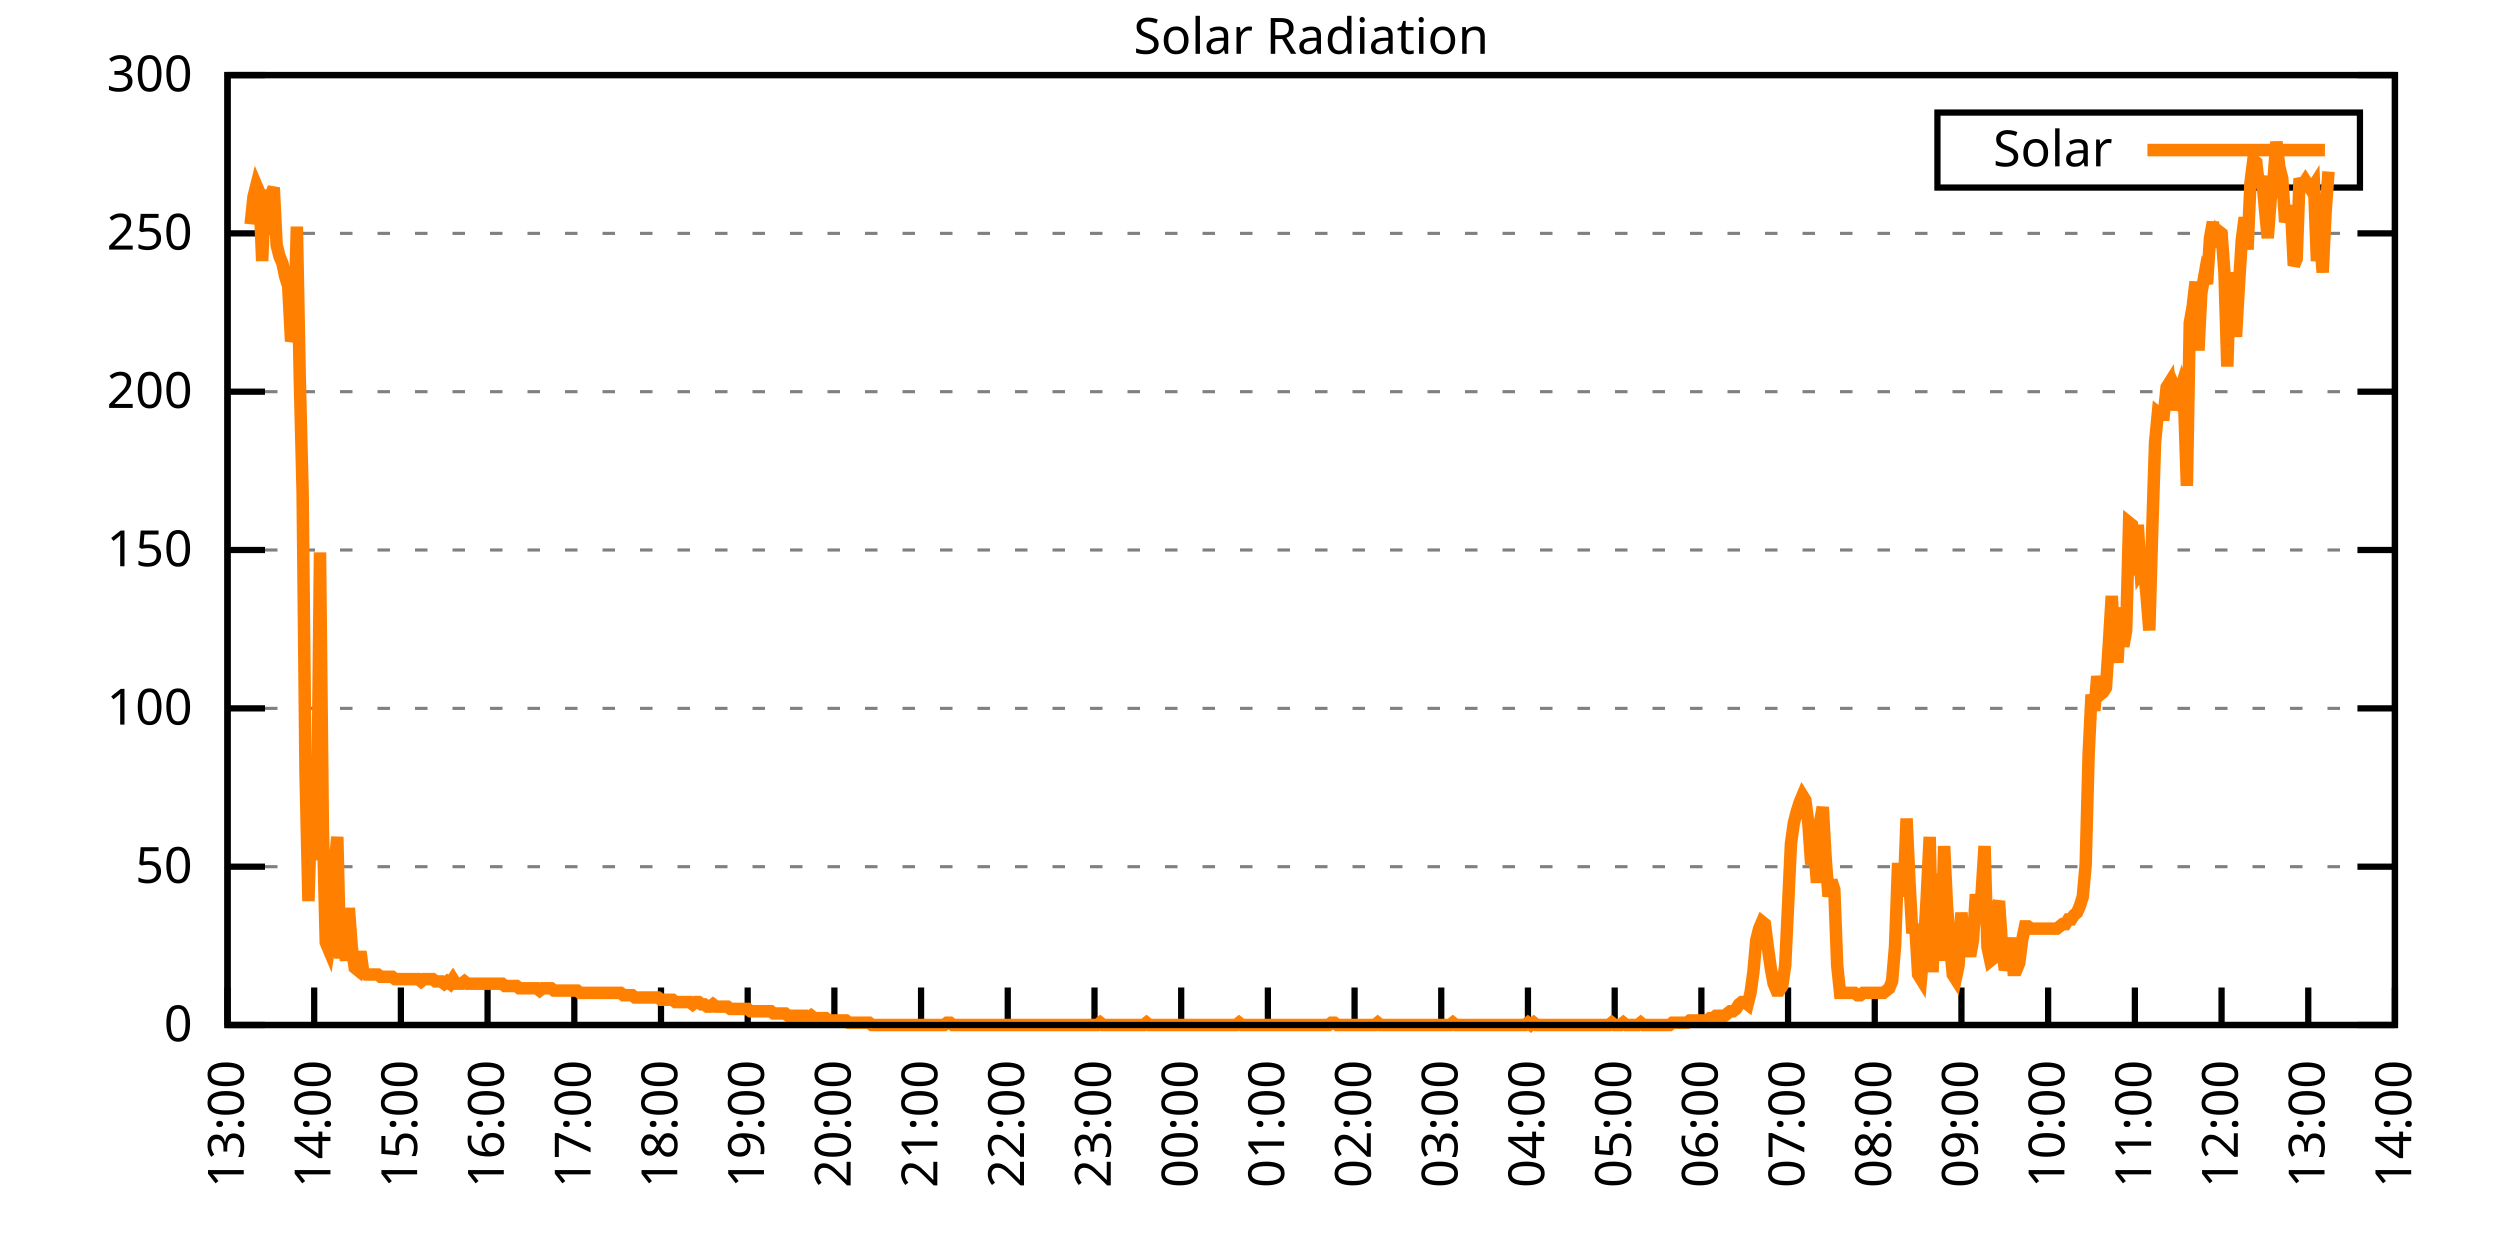
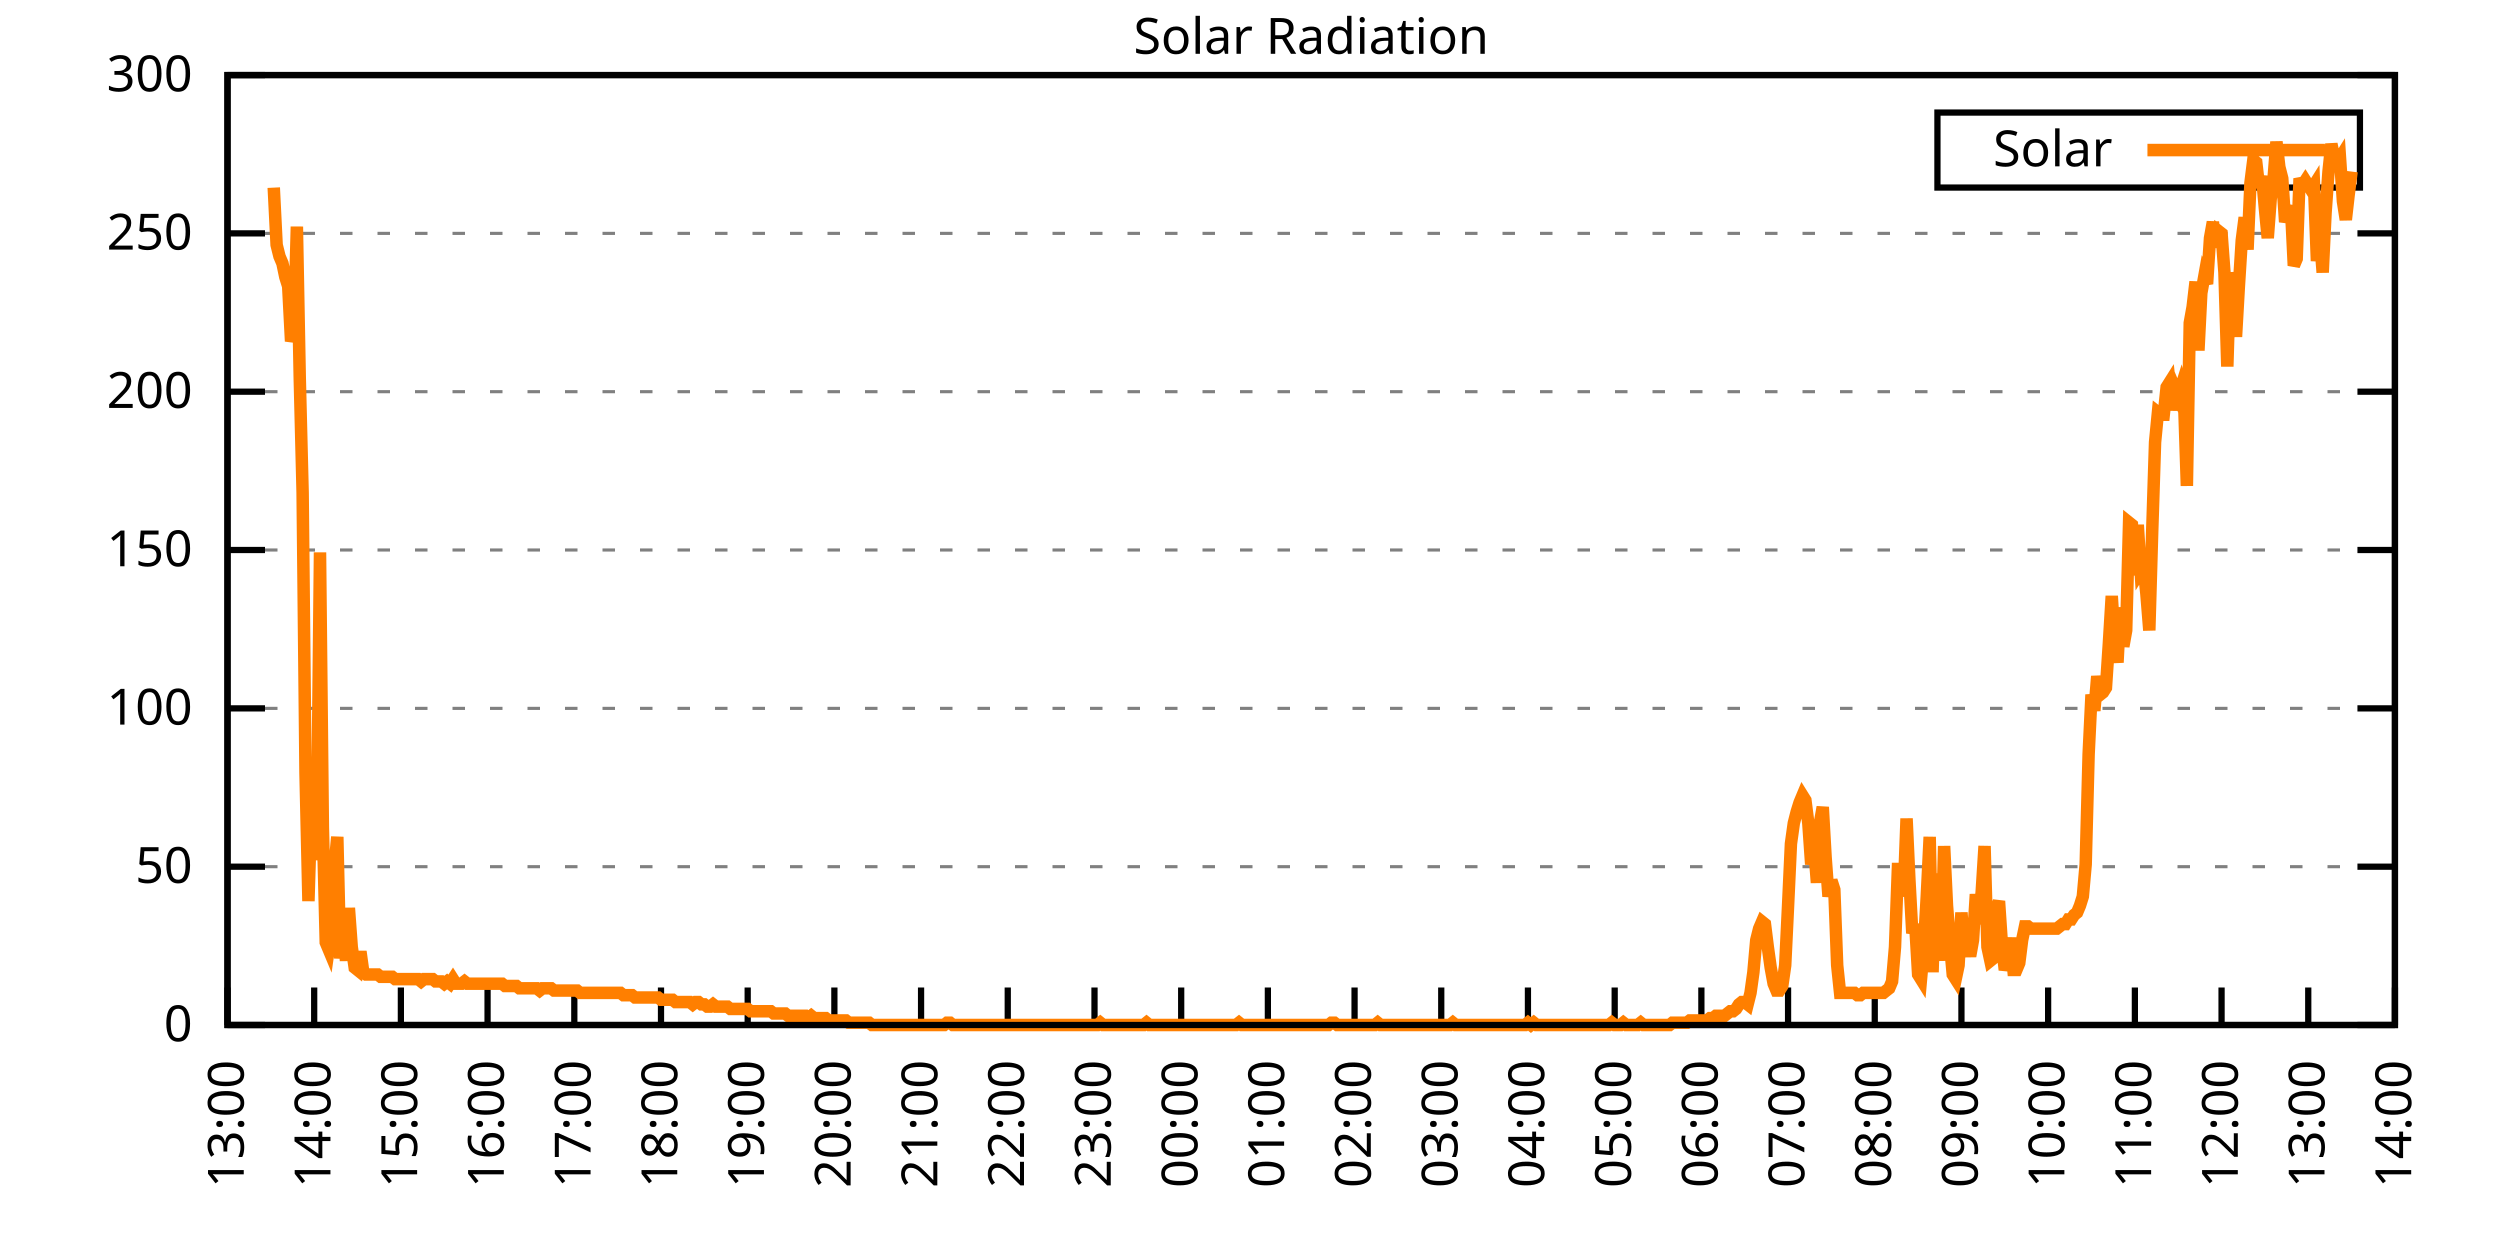
<svg xmlns="http://www.w3.org/2000/svg" xmlns:xlink="http://www.w3.org/1999/xlink" width="400" height="200" viewBox="0 0 400 200">
  <g id="gnuplot_canvas">
    <rect x="0" y="0" width="400" height="200" fill="none" />
    <defs>
      <circle id="gpDot" r="0.5" stroke-width="0.5" stroke="currentColor" />
      <path id="gpPt0" stroke-width="0.333" stroke="currentColor" d="M-1,0 h2 M0,-1 v2" />
      <path id="gpPt1" stroke-width="0.333" stroke="currentColor" d="M-1,-1 L1,1 M1,-1 L-1,1" />
      <path id="gpPt2" stroke-width="0.333" stroke="currentColor" d="M-1,0 L1,0 M0,-1 L0,1 M-1,-1 L1,1 M-1,1 L1,-1" />
      <rect id="gpPt3" stroke-width="0.333" stroke="currentColor" x="-1" y="-1" width="2" height="2" />
      <rect id="gpPt4" stroke-width="0.333" stroke="currentColor" fill="currentColor" x="-1" y="-1" width="2" height="2" />
      <circle id="gpPt5" stroke-width="0.333" stroke="currentColor" cx="0" cy="0" r="1" />
      <use xlink:href="#gpPt5" id="gpPt6" fill="currentColor" stroke="none" />
      <path id="gpPt7" stroke-width="0.333" stroke="currentColor" d="M0,-1.33 L-1.33,0.67 L1.33,0.67 z" />
      <use xlink:href="#gpPt7" id="gpPt8" fill="currentColor" stroke="none" />
      <use xlink:href="#gpPt7" id="gpPt9" stroke="currentColor" transform="rotate(180)" />
      <use xlink:href="#gpPt9" id="gpPt10" fill="currentColor" stroke="none" />
      <use xlink:href="#gpPt3" id="gpPt11" stroke="currentColor" transform="rotate(45)" />
      <use xlink:href="#gpPt11" id="gpPt12" fill="currentColor" stroke="none" />
      <path id="gpPt13" stroke-width="0.333" stroke="currentColor" d="M0,1.330 L1.265,0.411 L0.782,-1.067 L-0.782,-1.076 L-1.265,0.411 z" />
      <use xlink:href="#gpPt13" id="gpPt14" fill="currentColor" stroke="none" />
      <filter id="textbox" filterUnits="objectBoundingBox" x="0" y="0" height="1" width="1">
        <feFlood flood-color="white" flood-opacity="1" result="bgnd" />
        <feComposite in="SourceGraphic" in2="bgnd" operator="atop" />
      </filter>
      <filter id="greybox" filterUnits="objectBoundingBox" x="0" y="0" height="1" width="1">
        <feFlood flood-color="lightgrey" flood-opacity="1" result="grey" />
        <feComposite in="SourceGraphic" in2="grey" operator="atop" />
      </filter>
    </defs>
    <g fill="none" color="white" stroke="currentColor" stroke-width="1.00" stroke-linecap="butt" stroke-linejoin="miter">
</g>
    <g fill="none" color="black" stroke="currentColor" stroke-width="1.00" stroke-linecap="butt" stroke-linejoin="miter">
      <g stroke="none" shape-rendering="crispEdges">
        <polygon fill="rgb(255, 255, 255)" points="36.40,164.00 383.18,164.00 383.18,12.02 36.40,12.02 " />
      </g>
    </g>
    <g fill="none" color="black" stroke="currentColor" stroke-width="1.00" stroke-linecap="butt" stroke-linejoin="miter">
</g>
    <g fill="none" color="black" stroke="black" stroke-width="0.50" stroke-linecap="butt" stroke-linejoin="miter">
</g>
    <g fill="none" color="gray" stroke="currentColor" stroke-width="0.50" stroke-linecap="butt" stroke-linejoin="miter">
      <path stroke="gray" stroke-dasharray="2,4" class="gridline" d="M36.40,164.00 L383.19,164.00  " />
    </g>
    <g fill="none" color="gray" stroke="gray" stroke-width="1.00" stroke-linecap="butt" stroke-linejoin="miter">
</g>
    <g fill="none" color="black" stroke="currentColor" stroke-width="1.00" stroke-linecap="butt" stroke-linejoin="miter">
      <path stroke="black" d="M36.40,164.00 L42.40,164.00 M383.19,164.00 L377.19,164.00  " />
      <g transform="translate(30.80,166.60)" stroke="none" fill="black" font-family="Sans" font-size="8.00" text-anchor="end">
        <text>
          <tspan font-family="Sans"> 0</tspan>
        </text>
      </g>
    </g>
    <g fill="none" color="black" stroke="currentColor" stroke-width="1.00" stroke-linecap="butt" stroke-linejoin="miter">
</g>
    <g fill="none" color="black" stroke="black" stroke-width="0.50" stroke-linecap="butt" stroke-linejoin="miter">
</g>
    <g fill="none" color="gray" stroke="currentColor" stroke-width="0.50" stroke-linecap="butt" stroke-linejoin="miter">
      <path stroke="gray" stroke-dasharray="2,4" class="gridline" d="M36.40,138.67 L383.19,138.67  " />
    </g>
    <g fill="none" color="gray" stroke="gray" stroke-width="1.00" stroke-linecap="butt" stroke-linejoin="miter">
</g>
    <g fill="none" color="black" stroke="currentColor" stroke-width="1.00" stroke-linecap="butt" stroke-linejoin="miter">
      <path stroke="black" d="M36.40,138.67 L42.40,138.67 M383.19,138.67 L377.19,138.67  " />
      <g transform="translate(30.80,141.27)" stroke="none" fill="black" font-family="Sans" font-size="8.00" text-anchor="end">
        <text>
          <tspan font-family="Sans"> 50</tspan>
        </text>
      </g>
    </g>
    <g fill="none" color="black" stroke="currentColor" stroke-width="1.00" stroke-linecap="butt" stroke-linejoin="miter">
</g>
    <g fill="none" color="black" stroke="black" stroke-width="0.50" stroke-linecap="butt" stroke-linejoin="miter">
</g>
    <g fill="none" color="gray" stroke="currentColor" stroke-width="0.50" stroke-linecap="butt" stroke-linejoin="miter">
      <path stroke="gray" stroke-dasharray="2,4" class="gridline" d="M36.40,113.34 L383.19,113.34  " />
    </g>
    <g fill="none" color="gray" stroke="gray" stroke-width="1.00" stroke-linecap="butt" stroke-linejoin="miter">
</g>
    <g fill="none" color="black" stroke="currentColor" stroke-width="1.00" stroke-linecap="butt" stroke-linejoin="miter">
      <path stroke="black" d="M36.40,113.34 L42.40,113.34 M383.19,113.34 L377.19,113.34  " />
      <g transform="translate(30.80,115.94)" stroke="none" fill="black" font-family="Sans" font-size="8.00" text-anchor="end">
        <text>
          <tspan font-family="Sans"> 100</tspan>
        </text>
      </g>
    </g>
    <g fill="none" color="black" stroke="currentColor" stroke-width="1.00" stroke-linecap="butt" stroke-linejoin="miter">
</g>
    <g fill="none" color="black" stroke="black" stroke-width="0.50" stroke-linecap="butt" stroke-linejoin="miter">
</g>
    <g fill="none" color="gray" stroke="currentColor" stroke-width="0.50" stroke-linecap="butt" stroke-linejoin="miter">
      <path stroke="gray" stroke-dasharray="2,4" class="gridline" d="M36.40,88.00 L383.19,88.00  " />
    </g>
    <g fill="none" color="gray" stroke="gray" stroke-width="1.00" stroke-linecap="butt" stroke-linejoin="miter">
</g>
    <g fill="none" color="black" stroke="currentColor" stroke-width="1.00" stroke-linecap="butt" stroke-linejoin="miter">
      <path stroke="black" d="M36.40,88.00 L42.40,88.00 M383.19,88.00 L377.19,88.00  " />
      <g transform="translate(30.80,90.60)" stroke="none" fill="black" font-family="Sans" font-size="8.00" text-anchor="end">
        <text>
          <tspan font-family="Sans"> 150</tspan>
        </text>
      </g>
    </g>
    <g fill="none" color="black" stroke="currentColor" stroke-width="1.00" stroke-linecap="butt" stroke-linejoin="miter">
</g>
    <g fill="none" color="black" stroke="black" stroke-width="0.50" stroke-linecap="butt" stroke-linejoin="miter">
</g>
    <g fill="none" color="gray" stroke="currentColor" stroke-width="0.50" stroke-linecap="butt" stroke-linejoin="miter">
      <path stroke="gray" stroke-dasharray="2,4" class="gridline" d="M36.40,62.67 L383.19,62.67  " />
    </g>
    <g fill="none" color="gray" stroke="gray" stroke-width="1.00" stroke-linecap="butt" stroke-linejoin="miter">
</g>
    <g fill="none" color="black" stroke="currentColor" stroke-width="1.00" stroke-linecap="butt" stroke-linejoin="miter">
      <path stroke="black" d="M36.40,62.67 L42.40,62.67 M383.19,62.67 L377.19,62.67  " />
      <g transform="translate(30.80,65.27)" stroke="none" fill="black" font-family="Sans" font-size="8.00" text-anchor="end">
        <text>
          <tspan font-family="Sans"> 200</tspan>
        </text>
      </g>
    </g>
    <g fill="none" color="black" stroke="currentColor" stroke-width="1.00" stroke-linecap="butt" stroke-linejoin="miter">
</g>
    <g fill="none" color="black" stroke="black" stroke-width="0.50" stroke-linecap="butt" stroke-linejoin="miter">
</g>
    <g fill="none" color="gray" stroke="currentColor" stroke-width="0.50" stroke-linecap="butt" stroke-linejoin="miter">
      <path stroke="gray" stroke-dasharray="2,4" class="gridline" d="M36.40,37.34 L383.19,37.34  " />
    </g>
    <g fill="none" color="gray" stroke="gray" stroke-width="1.00" stroke-linecap="butt" stroke-linejoin="miter">
</g>
    <g fill="none" color="black" stroke="currentColor" stroke-width="1.00" stroke-linecap="butt" stroke-linejoin="miter">
      <path stroke="black" d="M36.40,37.34 L42.40,37.34 M383.19,37.34 L377.19,37.34  " />
      <g transform="translate(30.80,39.94)" stroke="none" fill="black" font-family="Sans" font-size="8.00" text-anchor="end">
        <text>
          <tspan font-family="Sans"> 250</tspan>
        </text>
      </g>
    </g>
    <g fill="none" color="black" stroke="currentColor" stroke-width="1.00" stroke-linecap="butt" stroke-linejoin="miter">
</g>
    <g fill="none" color="black" stroke="black" stroke-width="0.50" stroke-linecap="butt" stroke-linejoin="miter">
</g>
    <g fill="none" color="gray" stroke="currentColor" stroke-width="0.50" stroke-linecap="butt" stroke-linejoin="miter">
      <path stroke="gray" stroke-dasharray="2,4" class="gridline" d="M36.40,12.01 L383.19,12.01  " />
    </g>
    <g fill="none" color="gray" stroke="gray" stroke-width="1.00" stroke-linecap="butt" stroke-linejoin="miter">
</g>
    <g fill="none" color="black" stroke="currentColor" stroke-width="1.00" stroke-linecap="butt" stroke-linejoin="miter">
      <path stroke="black" d="M36.40,12.01 L42.40,12.01 M383.19,12.01 L377.19,12.01  " />
      <g transform="translate(30.80,14.61)" stroke="none" fill="black" font-family="Sans" font-size="8.00" text-anchor="end">
        <text>
          <tspan font-family="Sans"> 300</tspan>
        </text>
      </g>
    </g>
    <g fill="none" color="black" stroke="currentColor" stroke-width="1.00" stroke-linecap="butt" stroke-linejoin="miter">
      <path stroke="black" d="M36.40,164.00 L36.40,158.00  " />
      <g transform="translate(39.00,169.60) rotate(270.00)" stroke="none" fill="black" font-family="Sans" font-size="8.00" text-anchor="end">
        <text>
          <tspan font-family="Sans">13:00</tspan>
        </text>
      </g>
    </g>
    <g fill="none" color="black" stroke="currentColor" stroke-width="1.00" stroke-linecap="butt" stroke-linejoin="miter">
      <path stroke="black" d="M50.27,164.00 L50.27,158.00  " />
      <g transform="translate(52.87,169.60) rotate(270.00)" stroke="none" fill="black" font-family="Sans" font-size="8.00" text-anchor="end">
        <text>
          <tspan font-family="Sans">14:00</tspan>
        </text>
      </g>
    </g>
    <g fill="none" color="black" stroke="currentColor" stroke-width="1.00" stroke-linecap="butt" stroke-linejoin="miter">
      <path stroke="black" d="M64.14,164.00 L64.14,158.00  " />
      <g transform="translate(66.74,169.60) rotate(270.00)" stroke="none" fill="black" font-family="Sans" font-size="8.00" text-anchor="end">
        <text>
          <tspan font-family="Sans">15:00</tspan>
        </text>
      </g>
    </g>
    <g fill="none" color="black" stroke="currentColor" stroke-width="1.00" stroke-linecap="butt" stroke-linejoin="miter">
      <path stroke="black" d="M78.01,164.00 L78.01,158.00  " />
      <g transform="translate(80.61,169.60) rotate(270.00)" stroke="none" fill="black" font-family="Sans" font-size="8.00" text-anchor="end">
        <text>
          <tspan font-family="Sans">16:00</tspan>
        </text>
      </g>
    </g>
    <g fill="none" color="black" stroke="currentColor" stroke-width="1.00" stroke-linecap="butt" stroke-linejoin="miter">
      <path stroke="black" d="M91.89,164.00 L91.89,158.00  " />
      <g transform="translate(94.49,169.60) rotate(270.00)" stroke="none" fill="black" font-family="Sans" font-size="8.00" text-anchor="end">
        <text>
          <tspan font-family="Sans">17:00</tspan>
        </text>
      </g>
    </g>
    <g fill="none" color="black" stroke="currentColor" stroke-width="1.00" stroke-linecap="butt" stroke-linejoin="miter">
      <path stroke="black" d="M105.76,164.00 L105.76,158.00  " />
      <g transform="translate(108.36,169.60) rotate(270.00)" stroke="none" fill="black" font-family="Sans" font-size="8.00" text-anchor="end">
        <text>
          <tspan font-family="Sans">18:00</tspan>
        </text>
      </g>
    </g>
    <g fill="none" color="black" stroke="currentColor" stroke-width="1.00" stroke-linecap="butt" stroke-linejoin="miter">
      <path stroke="black" d="M119.63,164.00 L119.63,158.00  " />
      <g transform="translate(122.23,169.60) rotate(270.00)" stroke="none" fill="black" font-family="Sans" font-size="8.00" text-anchor="end">
        <text>
          <tspan font-family="Sans">19:00</tspan>
        </text>
      </g>
    </g>
    <g fill="none" color="black" stroke="currentColor" stroke-width="1.00" stroke-linecap="butt" stroke-linejoin="miter">
      <path stroke="black" d="M133.50,164.00 L133.50,158.00  " />
      <g transform="translate(136.10,169.60) rotate(270.00)" stroke="none" fill="black" font-family="Sans" font-size="8.00" text-anchor="end">
        <text>
          <tspan font-family="Sans">20:00</tspan>
        </text>
      </g>
    </g>
    <g fill="none" color="black" stroke="currentColor" stroke-width="1.00" stroke-linecap="butt" stroke-linejoin="miter">
      <path stroke="black" d="M147.37,164.00 L147.37,158.00  " />
      <g transform="translate(149.97,169.60) rotate(270.00)" stroke="none" fill="black" font-family="Sans" font-size="8.00" text-anchor="end">
        <text>
          <tspan font-family="Sans">21:00</tspan>
        </text>
      </g>
    </g>
    <g fill="none" color="black" stroke="currentColor" stroke-width="1.00" stroke-linecap="butt" stroke-linejoin="miter">
      <path stroke="black" d="M161.24,164.00 L161.24,158.00  " />
      <g transform="translate(163.84,169.60) rotate(270.00)" stroke="none" fill="black" font-family="Sans" font-size="8.00" text-anchor="end">
        <text>
          <tspan font-family="Sans">22:00</tspan>
        </text>
      </g>
    </g>
    <g fill="none" color="black" stroke="currentColor" stroke-width="1.00" stroke-linecap="butt" stroke-linejoin="miter">
      <path stroke="black" d="M175.12,164.00 L175.12,158.00  " />
      <g transform="translate(177.72,169.60) rotate(270.00)" stroke="none" fill="black" font-family="Sans" font-size="8.00" text-anchor="end">
        <text>
          <tspan font-family="Sans">23:00</tspan>
        </text>
      </g>
    </g>
    <g fill="none" color="black" stroke="currentColor" stroke-width="1.00" stroke-linecap="butt" stroke-linejoin="miter">
      <path stroke="black" d="M188.99,164.00 L188.99,158.00  " />
      <g transform="translate(191.59,169.60) rotate(270.00)" stroke="none" fill="black" font-family="Sans" font-size="8.00" text-anchor="end">
        <text>
          <tspan font-family="Sans">00:00</tspan>
        </text>
      </g>
    </g>
    <g fill="none" color="black" stroke="currentColor" stroke-width="1.00" stroke-linecap="butt" stroke-linejoin="miter">
      <path stroke="black" d="M202.86,164.00 L202.86,158.00  " />
      <g transform="translate(205.46,169.60) rotate(270.00)" stroke="none" fill="black" font-family="Sans" font-size="8.00" text-anchor="end">
        <text>
          <tspan font-family="Sans">01:00</tspan>
        </text>
      </g>
    </g>
    <g fill="none" color="black" stroke="currentColor" stroke-width="1.00" stroke-linecap="butt" stroke-linejoin="miter">
      <path stroke="black" d="M216.73,164.00 L216.73,158.00  " />
      <g transform="translate(219.33,169.60) rotate(270.00)" stroke="none" fill="black" font-family="Sans" font-size="8.00" text-anchor="end">
        <text>
          <tspan font-family="Sans">02:00</tspan>
        </text>
      </g>
    </g>
    <g fill="none" color="black" stroke="currentColor" stroke-width="1.00" stroke-linecap="butt" stroke-linejoin="miter">
      <path stroke="black" d="M230.60,164.00 L230.60,158.00  " />
      <g transform="translate(233.20,169.60) rotate(270.00)" stroke="none" fill="black" font-family="Sans" font-size="8.00" text-anchor="end">
        <text>
          <tspan font-family="Sans">03:00</tspan>
        </text>
      </g>
    </g>
    <g fill="none" color="black" stroke="currentColor" stroke-width="1.00" stroke-linecap="butt" stroke-linejoin="miter">
      <path stroke="black" d="M244.47,164.00 L244.47,158.00  " />
      <g transform="translate(247.07,169.60) rotate(270.00)" stroke="none" fill="black" font-family="Sans" font-size="8.00" text-anchor="end">
        <text>
          <tspan font-family="Sans">04:00</tspan>
        </text>
      </g>
    </g>
    <g fill="none" color="black" stroke="currentColor" stroke-width="1.00" stroke-linecap="butt" stroke-linejoin="miter">
      <path stroke="black" d="M258.35,164.00 L258.35,158.00  " />
      <g transform="translate(260.95,169.60) rotate(270.00)" stroke="none" fill="black" font-family="Sans" font-size="8.00" text-anchor="end">
        <text>
          <tspan font-family="Sans">05:00</tspan>
        </text>
      </g>
    </g>
    <g fill="none" color="black" stroke="currentColor" stroke-width="1.00" stroke-linecap="butt" stroke-linejoin="miter">
      <path stroke="black" d="M272.22,164.00 L272.22,158.00  " />
      <g transform="translate(274.82,169.60) rotate(270.00)" stroke="none" fill="black" font-family="Sans" font-size="8.00" text-anchor="end">
        <text>
          <tspan font-family="Sans">06:00</tspan>
        </text>
      </g>
    </g>
    <g fill="none" color="black" stroke="currentColor" stroke-width="1.00" stroke-linecap="butt" stroke-linejoin="miter">
      <path stroke="black" d="M286.09,164.00 L286.09,158.00  " />
      <g transform="translate(288.69,169.60) rotate(270.00)" stroke="none" fill="black" font-family="Sans" font-size="8.00" text-anchor="end">
        <text>
          <tspan font-family="Sans">07:00</tspan>
        </text>
      </g>
    </g>
    <g fill="none" color="black" stroke="currentColor" stroke-width="1.00" stroke-linecap="butt" stroke-linejoin="miter">
      <path stroke="black" d="M299.96,164.00 L299.96,158.00  " />
      <g transform="translate(302.56,169.60) rotate(270.00)" stroke="none" fill="black" font-family="Sans" font-size="8.00" text-anchor="end">
        <text>
          <tspan font-family="Sans">08:00</tspan>
        </text>
      </g>
    </g>
    <g fill="none" color="black" stroke="currentColor" stroke-width="1.00" stroke-linecap="butt" stroke-linejoin="miter">
      <path stroke="black" d="M313.83,164.00 L313.83,158.00  " />
      <g transform="translate(316.43,169.60) rotate(270.00)" stroke="none" fill="black" font-family="Sans" font-size="8.00" text-anchor="end">
        <text>
          <tspan font-family="Sans">09:00</tspan>
        </text>
      </g>
    </g>
    <g fill="none" color="black" stroke="currentColor" stroke-width="1.00" stroke-linecap="butt" stroke-linejoin="miter">
      <path stroke="black" d="M327.70,164.00 L327.70,158.00  " />
      <g transform="translate(330.30,169.60) rotate(270.00)" stroke="none" fill="black" font-family="Sans" font-size="8.00" text-anchor="end">
        <text>
          <tspan font-family="Sans">10:00</tspan>
        </text>
      </g>
    </g>
    <g fill="none" color="black" stroke="currentColor" stroke-width="1.00" stroke-linecap="butt" stroke-linejoin="miter">
      <path stroke="black" d="M341.58,164.00 L341.58,158.00  " />
      <g transform="translate(344.18,169.60) rotate(270.00)" stroke="none" fill="black" font-family="Sans" font-size="8.00" text-anchor="end">
        <text>
          <tspan font-family="Sans">11:00</tspan>
        </text>
      </g>
    </g>
    <g fill="none" color="black" stroke="currentColor" stroke-width="1.00" stroke-linecap="butt" stroke-linejoin="miter">
      <path stroke="black" d="M355.45,164.00 L355.45,158.00  " />
      <g transform="translate(358.05,169.60) rotate(270.00)" stroke="none" fill="black" font-family="Sans" font-size="8.00" text-anchor="end">
        <text>
          <tspan font-family="Sans">12:00</tspan>
        </text>
      </g>
    </g>
    <g fill="none" color="black" stroke="currentColor" stroke-width="1.00" stroke-linecap="butt" stroke-linejoin="miter">
      <path stroke="black" d="M369.32,164.00 L369.32,158.00  " />
      <g transform="translate(371.92,169.60) rotate(270.00)" stroke="none" fill="black" font-family="Sans" font-size="8.00" text-anchor="end">
        <text>
          <tspan font-family="Sans">13:00</tspan>
        </text>
      </g>
    </g>
    <g fill="none" color="black" stroke="currentColor" stroke-width="1.00" stroke-linecap="butt" stroke-linejoin="miter">
      <path stroke="black" d="M383.19,164.00 L383.19,158.00  " />
      <g transform="translate(385.79,169.60) rotate(270.00)" stroke="none" fill="black" font-family="Sans" font-size="8.00" text-anchor="end">
        <text>
          <tspan font-family="Sans">14:00</tspan>
        </text>
      </g>
    </g>
    <g fill="none" color="black" stroke="currentColor" stroke-width="1.00" stroke-linecap="butt" stroke-linejoin="miter">
</g>
    <g fill="none" color="black" stroke="currentColor" stroke-width="1.00" stroke-linecap="butt" stroke-linejoin="miter">
      <path stroke="black" d="M36.40,12.01 L36.40,164.00 L383.19,164.00 L383.19,12.01 L36.40,12.01 Z  " />
    </g>
    <g fill="none" color="black" stroke="currentColor" stroke-width="1.00" stroke-linecap="butt" stroke-linejoin="miter">
</g>
    <g fill="none" color="black" stroke="currentColor" stroke-width="1.00" stroke-linecap="butt" stroke-linejoin="miter">
      <path stroke="black" d="M309.99,30.01 L309.99,18.01 L377.59,18.01 L377.59,30.01 L309.99,30.01 Z  " />
    </g>
    <g id="Solar_Radiation_plot_1">
      <g fill="none" color="white" stroke="black" stroke-width="2.00" stroke-linecap="butt" stroke-linejoin="miter">
</g>
      <g fill="none" color="black" stroke="currentColor" stroke-width="2.00" stroke-linecap="butt" stroke-linejoin="miter">
        <g transform="translate(337.99,26.61)" stroke="none" fill="black" font-family="Sans" font-size="8.00" text-anchor="end">
          <text>
            <tspan font-family="Sans">Solar</tspan>
          </text>
        </g>
      </g>
      <g fill="none" color="black" stroke="currentColor" stroke-width="2.00" stroke-linecap="butt" stroke-linejoin="miter">
-         <path stroke="rgb(255, 127,   0)" d="M343.59,24.01 L371.99,24.01 M40.10,35.89 L40.56,31.49 L41.02,29.65 L41.49,30.75 L41.95,41.76 L42.41,30.38   L42.87,34.06 L43.34,31.12 L43.80,30.02 L44.26,39.19 L44.72,41.03 L45.19,42.13 L45.65,44.33 L46.11,45.80   L46.57,54.61 L47.03,53.14 L47.50,36.26 L47.96,60.48 L48.42,78.84 L48.88,123.62 L49.35,144.18 L49.81,129.13   L50.27,137.57 L50.73,133.17 L51.20,88.38 L51.66,132.43 L52.12,150.79 L52.58,151.89 L53.05,148.58 L53.51,138.67   L53.97,133.90 L54.43,153.35 L54.90,147.85 L55.36,153.72 L55.82,145.28 L56.28,151.52 L56.75,154.82 L57.21,155.19   L57.67,152.25 L58.13,155.56 L58.59,155.92 L59.06,155.92 L59.52,155.92 L59.98,155.92 L60.44,155.92 L60.91,156.29   L61.37,156.29 L61.83,156.29 L62.29,156.29 L62.76,156.29 L63.22,156.66 L63.68,156.66 L64.14,156.66 L64.61,156.66   L65.07,156.66 L65.53,156.66 L65.99,156.66 L66.46,156.66 L66.92,156.66 L67.38,157.03 L67.84,156.66 L68.30,156.66   L68.77,156.66 L69.23,156.66 L69.69,157.03 L70.15,157.03 L70.62,157.03 L71.08,157.39 L71.54,157.03 L72.00,157.39   L72.47,156.66 L72.93,157.39 L73.39,157.39 L73.85,157.39 L74.32,157.03 L74.78,157.39 L75.24,157.39 L75.70,157.39   L76.17,157.39 L76.63,157.39 L77.09,157.39 L77.55,157.39 L78.01,157.39 L78.48,157.39 L78.94,157.39 L79.40,157.39   L79.86,157.39 L80.33,157.39 L80.79,157.76 L81.25,157.76 L81.71,157.76 L82.18,157.76 L82.64,157.76 L83.10,158.13   L83.56,158.13 L84.03,158.13 L84.49,158.13 L84.95,158.13 L85.41,158.13 L85.88,158.13 L86.34,158.49 L86.80,158.13   L87.26,158.13 L87.72,158.13 L88.19,158.13 L88.65,158.49 L89.11,158.49 L89.57,158.49 L90.04,158.49 L90.50,158.49   L90.96,158.49 L91.42,158.49 L91.89,158.49 L92.35,158.49 L92.81,158.86 L93.27,158.86 L93.74,158.86 L94.20,158.86   L94.66,158.86 L95.12,158.86 L95.59,158.86 L96.05,158.86 L96.51,158.86 L96.97,158.86 L97.44,158.86 L97.90,158.86   L98.36,158.86 L98.82,158.86 L99.28,158.86 L99.75,159.23 L100.21,159.23 L100.67,159.23 L101.13,159.23 L101.60,159.60   L102.06,159.60 L102.52,159.60 L102.98,159.60 L103.45,159.60 L103.91,159.60 L104.37,159.60 L104.83,159.60 L105.30,159.60   L105.76,159.96 L106.22,159.96 L106.68,159.96 L107.15,159.96 L107.61,159.96 L108.07,160.33 L108.53,160.33 L108.99,160.33   L109.46,160.33 L109.92,160.33 L110.38,160.33 L110.84,160.70 L111.31,160.33 L111.77,160.33 L112.23,160.70 L112.69,160.70   L113.16,161.06 L113.62,161.06 L114.08,160.70 L114.54,161.06 L115.01,161.06 L115.47,161.06 L115.93,161.06 L116.39,161.06   L116.86,161.43 L117.32,161.43 L117.78,161.43 L118.24,161.43 L118.70,161.43 L119.17,161.43 L119.63,161.43 L120.09,161.80   L120.55,161.80 L121.02,161.80 L121.48,161.80 L121.94,161.80 L122.40,161.80 L122.87,161.80 L123.33,161.80 L123.79,162.16   L124.25,162.16 L124.72,162.16 L125.18,162.16 L125.64,162.16 L126.10,162.53 L126.57,162.53 L127.03,162.53 L127.49,162.53   L127.95,162.53 L128.41,162.53 L128.88,162.53 L129.34,162.90 L129.80,162.53 L130.26,162.90 L130.73,162.90 L131.19,162.90   L131.65,162.90 L132.11,162.90 L132.58,163.27 L133.04,163.27 L133.50,163.27 L133.96,163.27 L134.43,163.27 L134.89,163.27   L135.35,163.27 L135.81,163.63 L136.28,163.63 L136.74,163.63 L137.20,163.63 L137.66,163.63 L138.13,163.63 L138.59,163.63   L139.05,163.63 L139.51,164.00 L139.97,164.00 L140.44,164.00 L140.90,164.00 L141.36,164.00 L141.82,164.00 L142.29,164.00   L142.75,164.00 L143.21,164.00 L143.67,164.00 L144.14,164.00 L144.60,164.00 L145.06,164.00 L145.52,164.00 L145.99,164.00   L146.45,164.00 L146.91,164.00 L147.37,164.00 L147.84,164.00 L148.30,164.00 L148.76,164.00 L149.22,164.00 L149.68,164.00   L150.15,164.00 L150.61,164.00 L151.07,164.00 L151.53,163.63 L152.00,163.63 L152.46,164.00 L152.92,164.00 L153.38,164.00   L153.85,164.00 L154.31,164.00 L154.77,164.00 L155.23,164.00 L155.70,164.00 L156.16,164.00 L156.62,164.00 L157.08,164.00   L157.55,164.00 L158.01,164.00 L158.47,164.00 L158.93,164.00 L159.39,164.00 L159.86,164.00 L160.32,164.00 L160.78,164.00   L161.24,164.00 L161.71,164.00 L162.17,164.00 L162.63,164.00 L163.09,164.00 L163.56,164.00 L164.02,164.00 L164.48,164.00   L164.94,164.00 L165.41,164.00 L165.87,164.00 L166.33,164.00 L166.79,164.00 L167.72,164.00 L168.18,164.00 L168.64,164.00   L169.10,164.00 L169.57,164.00 L170.03,164.00 L170.49,164.00 L170.95,164.00 L171.42,164.00 L171.88,164.00 L172.34,164.00   L172.80,164.00 L173.27,164.00 L173.73,164.00 L174.19,164.00 L174.65,164.00 L175.12,164.00 L175.58,164.00 L176.04,163.63   L176.50,164.00 L176.97,164.00 L177.43,164.00 L177.89,164.00 L178.35,164.00 L178.82,164.00 L179.28,164.00 L179.74,164.00   L180.20,164.00 L180.66,164.00 L181.13,164.00 L181.59,164.00 L182.05,164.00 L182.51,164.00 L182.98,164.00 L183.44,163.63   L183.90,164.00 L184.36,164.00 L184.83,164.00 L185.29,164.00 L185.75,164.00 L186.21,164.00 L186.68,164.00 L187.14,164.00   L187.60,164.00 L188.06,164.00 L188.53,164.00 L188.99,164.00 L189.45,164.00 L189.91,164.00 L190.37,164.00 L190.84,164.00   L191.30,164.00 L191.76,164.00 L192.22,164.00 L192.69,164.00 L193.15,164.00 L193.61,164.00 L194.07,164.00 L194.54,164.00   L195.00,164.00 L195.46,164.00 L195.92,164.00 L196.39,164.00 L196.85,164.00 L197.31,164.00 L197.77,164.00 L198.24,163.63   L198.70,164.00 L199.16,164.00 L199.62,164.00 L200.08,164.00 L200.55,164.00 L201.01,164.00 L201.47,164.00 L201.93,164.00   L202.40,164.00 L202.86,164.00 L203.32,164.00 L203.78,164.00 L204.25,164.00 L204.71,164.00 L205.17,164.00 L205.63,164.00   L206.10,164.00 L206.56,164.00 L207.02,164.00 L207.48,164.00 L207.95,164.00 L208.41,164.00 L208.87,164.00 L209.33,164.00   L209.80,164.00 L210.26,164.00 L210.72,164.00 L211.18,164.00 L211.64,164.00 L212.11,164.00 L212.57,164.00 L213.03,163.63   L213.49,163.63 L213.96,164.00 L214.42,164.00 L214.88,164.00 L215.34,164.00 L215.81,164.00 L216.27,164.00 L216.73,164.00   L217.19,164.00 L217.66,164.00 L218.12,164.00 L218.58,164.00 L219.04,164.00 L219.51,164.00 L219.97,164.00 L220.43,163.63   L220.89,164.00 L221.35,164.00 L221.82,164.00 L222.28,164.00 L222.74,164.00 L223.20,164.00 L223.67,164.00 L224.13,164.00   L224.59,164.00 L225.05,164.00 L225.52,164.00 L225.98,164.00 L226.44,164.00 L226.90,164.00 L227.37,164.00 L227.83,164.00   L228.29,164.00 L228.75,164.00 L229.22,164.00 L229.68,164.00 L230.14,164.00 L230.60,164.00 L231.06,164.00 L231.53,164.00   L231.99,164.00 L232.45,163.63 L232.91,164.00 L233.38,164.00 L233.84,164.00 L234.30,164.00 L234.76,164.00 L235.23,164.00   L235.69,164.00 L236.15,164.00 L236.61,164.00 L237.08,164.00 L237.54,164.00 L238.00,164.00 L238.46,164.00 L238.93,164.00   L239.39,164.00 L239.85,164.00 L240.31,164.00 L240.77,164.00 L241.24,164.00 L241.70,164.00 L242.16,164.00 L242.62,164.00   L243.09,164.00 L243.55,164.00 L244.01,164.00 L244.47,163.63 L244.94,164.00 L245.40,163.63 L245.86,164.00 L246.32,164.00   L246.79,164.00 L247.25,164.00 L247.71,164.00 L248.17,164.00 L248.64,164.00 L249.10,164.00 L249.56,164.00 L250.02,164.00   L250.49,164.00 L250.95,164.00 L251.41,164.00 L251.87,164.00 L252.33,164.00 L252.80,164.00 L253.26,164.00 L253.72,164.00   L254.18,164.00 L254.65,164.00 L255.11,164.00 L255.57,164.00 L256.03,164.00 L256.50,164.00 L256.96,164.00 L257.42,164.00   L257.88,163.63 L258.35,164.00 L258.81,164.00 L259.27,164.00 L259.73,163.63 L260.20,164.00 L260.66,164.00 L261.12,164.00   L261.58,164.00 L262.04,164.00 L262.51,163.63 L262.97,164.00 L263.43,164.00 L263.89,164.00 L264.36,164.00 L264.82,164.00   L265.28,164.00 L265.74,164.00 L266.21,164.00 L266.67,164.00 L267.13,164.00 L267.59,163.63 L268.06,163.63 L268.52,163.63   L268.98,163.63 L269.44,163.63 L269.91,163.63 L270.37,163.27 L270.83,163.27 L271.29,163.27 L271.75,163.27 L272.22,163.27   L272.68,163.27 L273.14,163.27 L273.60,162.90 L274.07,162.90 L274.53,162.53 L274.99,162.53 L275.45,162.53 L275.92,162.53   L276.38,162.16 L276.84,161.80 L277.30,161.80 L277.77,161.43 L278.23,160.70 L278.69,160.33 L279.15,160.33 L279.62,160.70   L280.08,158.86 L280.54,155.56 L281.00,150.42 L281.46,148.58 L281.93,147.48 L282.39,147.85 L282.85,151.52 L283.31,154.82   L283.78,157.39 L284.24,158.49 L284.70,158.49 L285.16,157.76 L285.63,154.46 L286.09,144.91 L286.55,135.00 L287.01,131.70   L287.48,129.86 L287.94,128.39 L288.40,127.29 L288.86,128.03 L289.33,131.70 L289.79,138.30 L290.25,135.37 L290.71,141.24   L291.18,131.70 L291.64,129.13 L292.10,137.20 L292.56,143.44 L293.02,140.87 L293.49,142.34 L293.95,154.46 L294.41,158.86   L294.87,158.86 L295.34,158.86 L295.80,158.86 L296.26,158.86 L296.72,158.86 L297.19,159.23 L297.65,159.23 L298.11,158.86   L298.57,158.86 L299.04,158.86 L299.50,158.86 L299.96,158.86 L300.42,158.86 L300.89,158.86 L301.35,158.86 L301.81,158.49   L302.27,158.13 L302.73,157.03 L303.20,151.52 L303.66,139.04 L304.12,139.04 L304.58,143.44 L305.05,130.96 L305.51,140.87   L305.97,149.32 L306.43,147.85 L306.90,155.92 L307.36,156.66 L307.82,151.52 L308.28,143.44 L308.75,133.90 L309.21,155.56   L309.67,139.77 L310.13,145.65 L310.60,153.72 L311.06,135.37 L311.52,144.91 L311.98,150.79 L312.44,155.92 L312.91,156.66   L313.37,154.46 L313.83,146.01 L314.29,152.25 L314.76,150.79 L315.22,152.99 L315.68,150.42 L316.14,143.08 L316.61,147.85   L317.07,142.71 L317.53,135.37 L317.99,151.52 L318.46,153.72 L318.92,153.35 L319.38,145.65 L319.84,144.18 L320.31,151.15   L320.77,155.19 L321.23,153.72 L321.69,150.05 L322.15,155.19 L322.62,155.19 L323.08,154.09 L323.54,150.42 L324.00,148.22   L324.47,148.22 L324.93,148.58 L325.39,148.58 L325.85,148.58 L326.32,148.58 L326.78,148.58 L327.24,148.58 L327.70,148.58   L328.17,148.58 L328.63,148.58 L329.09,148.58 L329.55,148.22 L330.02,147.85 L330.48,147.85 L330.94,147.11 L331.40,147.11   L331.87,146.38 L332.33,146.01 L332.79,144.91 L333.25,143.44 L333.71,138.30 L334.18,120.69 L334.64,111.14 L335.10,113.71   L335.56,108.20 L336.03,111.14 L336.49,110.77 L336.95,110.04 L337.41,103.07 L337.88,95.36 L338.34,102.70 L338.80,106.00   L339.26,97.19 L339.73,103.43 L340.19,100.86 L340.65,83.61 L341.11,83.98 L341.58,92.05 L342.04,83.98 L342.50,91.32   L342.96,90.59 L343.42,94.99 L343.89,100.86 L344.35,85.08 L344.81,70.76 L345.27,65.99 L345.74,66.36 L346.20,66.36   L346.66,61.95 L347.12,61.22 L347.59,65.62 L348.05,62.32 L348.51,63.42 L348.97,61.95 L349.44,63.79 L349.90,77.74   L350.36,51.68 L350.82,49.11 L351.29,45.07 L351.75,56.08 L352.21,46.90 L352.67,44.33 L353.13,45.43 L353.60,38.09   L354.06,35.52 L354.52,39.56 L354.98,36.99 L355.45,37.36 L355.91,43.60 L356.37,58.65 L356.83,43.60 L357.30,47.64   L357.76,53.88 L358.22,45.80 L358.68,38.46 L359.15,34.79 L359.61,39.93 L360.07,29.28 L360.53,25.61 L361.00,25.98   L361.46,30.02 L361.92,28.18 L362.38,33.32 L362.84,38.09 L363.31,31.85 L363.77,28.55 L364.23,22.68 L364.69,26.71   L365.16,28.55 L365.62,35.52 L366.08,34.06 L366.54,32.95 L367.01,42.50 L367.47,41.40 L367.93,28.55 L368.39,29.65   L368.86,28.92 L369.32,29.65 L369.78,30.38 L370.24,29.65 L370.71,41.76 L371.17,37.73 L371.63,43.60 L372.09,34.06   L372.56,27.45  " />
+         <path stroke="rgb(255, 127,   0)" d="M343.59,24.01 L371.99,24.01 M43.80,30.02 L44.26,39.19 L44.72,41.03 L45.19,42.13 L45.65,44.33 L46.11,45.80   L46.57,54.61 L47.03,53.14 L47.50,36.26 L47.96,60.48 L48.42,78.84 L48.88,123.62 L49.35,144.18 L49.81,129.13   L50.27,137.57 L50.73,133.17 L51.20,88.38 L51.66,132.43 L52.12,150.79 L52.58,151.89 L53.05,148.58 L53.51,138.67   L53.97,133.90 L54.43,153.35 L54.90,147.85 L55.36,153.72 L55.82,145.28 L56.28,151.52 L56.75,154.82 L57.21,155.19   L57.67,152.25 L58.13,155.56 L58.59,155.92 L59.06,155.92 L59.52,155.92 L59.98,155.92 L60.44,155.92 L60.91,156.29   L61.37,156.29 L61.83,156.29 L62.29,156.29 L62.76,156.29 L63.22,156.66 L63.68,156.66 L64.14,156.66 L64.61,156.66   L65.07,156.66 L65.53,156.66 L65.99,156.66 L66.46,156.66 L66.92,156.66 L67.38,157.03 L67.84,156.66 L68.30,156.66   L68.77,156.66 L69.23,156.66 L69.69,157.03 L70.15,157.03 L70.62,157.03 L71.08,157.39 L71.54,157.03 L72.00,157.39   L72.47,156.66 L72.93,157.39 L73.39,157.39 L73.85,157.39 L74.32,157.03 L74.78,157.39 L75.24,157.39 L75.70,157.39   L76.17,157.39 L76.63,157.39 L77.09,157.39 L77.55,157.39 L78.01,157.39 L78.48,157.39 L78.94,157.39 L79.40,157.39   L79.86,157.39 L80.33,157.39 L80.79,157.76 L81.25,157.76 L81.71,157.76 L82.18,157.76 L82.64,157.76 L83.10,158.13   L83.56,158.13 L84.03,158.13 L84.49,158.13 L84.95,158.13 L85.41,158.13 L85.88,158.13 L86.34,158.49 L86.80,158.13   L87.26,158.13 L87.72,158.13 L88.19,158.13 L88.65,158.49 L89.11,158.49 L89.57,158.49 L90.04,158.49 L90.50,158.49   L90.96,158.49 L91.42,158.49 L91.89,158.49 L92.35,158.49 L92.81,158.86 L93.27,158.86 L93.74,158.86 L94.20,158.86   L94.66,158.86 L95.12,158.86 L95.59,158.86 L96.05,158.86 L96.51,158.86 L96.97,158.86 L97.44,158.86 L97.90,158.86   L98.36,158.86 L98.82,158.86 L99.28,158.86 L99.75,159.23 L100.21,159.23 L100.67,159.23 L101.13,159.23 L101.60,159.60   L102.06,159.60 L102.52,159.60 L102.98,159.60 L103.45,159.60 L103.91,159.60 L104.37,159.60 L104.83,159.60 L105.30,159.60   L105.76,159.96 L106.22,159.96 L106.68,159.96 L107.15,159.96 L107.61,159.96 L108.07,160.33 L108.53,160.33 L108.99,160.33   L109.46,160.33 L109.92,160.33 L110.38,160.33 L110.84,160.70 L111.31,160.33 L111.77,160.33 L112.23,160.70 L112.69,160.70   L113.16,161.06 L113.62,161.06 L114.08,160.70 L114.54,161.06 L115.01,161.06 L115.47,161.06 L115.93,161.06 L116.39,161.06   L116.86,161.43 L117.32,161.43 L117.78,161.43 L118.24,161.43 L118.70,161.43 L119.17,161.43 L119.63,161.43 L120.09,161.80   L120.55,161.80 L121.02,161.80 L121.48,161.80 L121.94,161.80 L122.40,161.80 L122.87,161.80 L123.33,161.80 L123.79,162.16   L124.25,162.16 L124.72,162.16 L125.18,162.16 L125.64,162.16 L126.10,162.53 L126.57,162.53 L127.03,162.53 L127.49,162.53   L127.95,162.53 L128.41,162.53 L128.88,162.53 L129.34,162.90 L129.80,162.53 L130.26,162.90 L130.73,162.90 L131.19,162.90   L131.65,162.90 L132.11,162.90 L132.58,163.27 L133.04,163.27 L133.50,163.27 L133.96,163.27 L134.43,163.27 L134.89,163.27   L135.35,163.27 L135.81,163.63 L136.28,163.63 L136.74,163.63 L137.20,163.63 L137.66,163.63 L138.13,163.63 L138.59,163.63   L139.05,163.63 L139.51,164.00 L139.97,164.00 L140.44,164.00 L140.90,164.00 L141.36,164.00 L141.82,164.00 L142.29,164.00   L142.75,164.00 L143.21,164.00 L143.67,164.00 L144.14,164.00 L144.60,164.00 L145.06,164.00 L145.52,164.00 L145.99,164.00   L146.45,164.00 L146.91,164.00 L147.37,164.00 L147.84,164.00 L148.30,164.00 L148.76,164.00 L149.22,164.00 L149.68,164.00   L150.15,164.00 L150.61,164.00 L151.07,164.00 L151.53,163.63 L152.00,163.63 L152.46,164.00 L152.92,164.00 L153.38,164.00   L153.85,164.00 L154.31,164.00 L154.77,164.00 L155.23,164.00 L155.70,164.00 L156.16,164.00 L156.62,164.00 L157.08,164.00   L157.55,164.00 L158.01,164.00 L158.47,164.00 L158.93,164.00 L159.39,164.00 L159.86,164.00 L160.32,164.00 L160.78,164.00   L161.24,164.00 L161.71,164.00 L162.17,164.00 L162.63,164.00 L163.09,164.00 L163.56,164.00 L164.02,164.00 L164.48,164.00   L164.94,164.00 L165.41,164.00 L165.87,164.00 L166.33,164.00 L166.79,164.00 L167.72,164.00 L168.18,164.00 L168.64,164.00   L169.10,164.00 L169.57,164.00 L170.03,164.00 L170.49,164.00 L170.95,164.00 L171.42,164.00 L171.88,164.00 L172.34,164.00   L172.80,164.00 L173.27,164.00 L173.73,164.00 L174.19,164.00 L174.65,164.00 L175.12,164.00 L175.58,164.00 L176.04,163.63   L176.50,164.00 L176.97,164.00 L177.43,164.00 L177.89,164.00 L178.35,164.00 L178.82,164.00 L179.28,164.00 L179.74,164.00   L180.20,164.00 L180.66,164.00 L181.13,164.00 L181.59,164.00 L182.05,164.00 L182.51,164.00 L182.98,164.00 L183.44,163.63   L183.90,164.00 L184.36,164.00 L184.83,164.00 L185.29,164.00 L185.75,164.00 L186.21,164.00 L186.68,164.00 L187.14,164.00   L187.60,164.00 L188.06,164.00 L188.53,164.00 L188.99,164.00 L189.45,164.00 L189.91,164.00 L190.37,164.00 L190.84,164.00   L191.30,164.00 L191.76,164.00 L192.22,164.00 L192.69,164.00 L193.15,164.00 L193.61,164.00 L194.07,164.00 L194.54,164.00   L195.00,164.00 L195.46,164.00 L195.92,164.00 L196.39,164.00 L196.85,164.00 L197.31,164.00 L197.77,164.00 L198.24,163.63   L198.70,164.00 L199.16,164.00 L199.62,164.00 L200.08,164.00 L200.55,164.00 L201.01,164.00 L201.47,164.00 L201.93,164.00   L202.40,164.00 L202.86,164.00 L203.32,164.00 L203.78,164.00 L204.25,164.00 L204.71,164.00 L205.17,164.00 L205.63,164.00   L206.10,164.00 L206.56,164.00 L207.02,164.00 L207.48,164.00 L207.95,164.00 L208.41,164.00 L208.87,164.00 L209.33,164.00   L209.80,164.00 L210.26,164.00 L210.72,164.00 L211.18,164.00 L211.64,164.00 L212.11,164.00 L212.57,164.00 L213.03,163.63   L213.49,163.63 L213.96,164.00 L214.42,164.00 L214.88,164.00 L215.34,164.00 L215.81,164.00 L216.27,164.00 L216.73,164.00   L217.19,164.00 L217.66,164.00 L218.12,164.00 L218.58,164.00 L219.04,164.00 L219.51,164.00 L219.97,164.00 L220.43,163.63   L220.89,164.00 L221.35,164.00 L221.82,164.00 L222.28,164.00 L222.74,164.00 L223.20,164.00 L223.67,164.00 L224.13,164.00   L224.59,164.00 L225.05,164.00 L225.52,164.00 L225.98,164.00 L226.44,164.00 L226.90,164.00 L227.37,164.00 L227.83,164.00   L228.29,164.00 L228.75,164.00 L229.22,164.00 L229.68,164.00 L230.14,164.00 L230.60,164.00 L231.06,164.00 L231.53,164.00   L231.99,164.00 L232.45,163.63 L232.91,164.00 L233.38,164.00 L233.84,164.00 L234.30,164.00 L234.76,164.00 L235.23,164.00   L235.69,164.00 L236.15,164.00 L236.61,164.00 L237.08,164.00 L237.54,164.00 L238.00,164.00 L238.46,164.00 L238.93,164.00   L239.39,164.00 L239.85,164.00 L240.31,164.00 L240.77,164.00 L241.24,164.00 L241.70,164.00 L242.16,164.00 L242.62,164.00   L243.09,164.00 L243.55,164.00 L244.01,164.00 L244.47,163.63 L244.94,164.00 L245.40,163.63 L245.86,164.00 L246.32,164.00   L246.79,164.00 L247.25,164.00 L247.71,164.00 L248.17,164.00 L248.64,164.00 L249.10,164.00 L249.56,164.00 L250.02,164.00   L250.49,164.00 L250.95,164.00 L251.41,164.00 L251.87,164.00 L252.33,164.00 L252.80,164.00 L253.26,164.00 L253.72,164.00   L254.18,164.00 L254.65,164.00 L255.11,164.00 L255.57,164.00 L256.03,164.00 L256.50,164.00 L256.96,164.00 L257.42,164.00   L257.88,163.63 L258.35,164.00 L258.81,164.00 L259.27,164.00 L259.73,163.63 L260.20,164.00 L260.66,164.00 L261.12,164.00   L261.58,164.00 L262.04,164.00 L262.51,163.63 L262.97,164.00 L263.43,164.00 L263.89,164.00 L264.36,164.00 L264.82,164.00   L265.28,164.00 L265.74,164.00 L266.21,164.00 L266.67,164.00 L267.13,164.00 L267.59,163.63 L268.06,163.63 L268.52,163.63   L268.98,163.63 L269.44,163.63 L269.91,163.63 L270.37,163.27 L270.83,163.27 L271.29,163.27 L271.75,163.27 L272.22,163.27   L272.68,163.27 L273.14,163.27 L273.60,162.90 L274.07,162.90 L274.53,162.53 L274.99,162.53 L275.45,162.53 L275.92,162.53   L276.38,162.16 L276.84,161.80 L277.30,161.80 L277.77,161.43 L278.23,160.70 L278.69,160.33 L279.15,160.33 L279.62,160.70   L280.08,158.86 L280.54,155.56 L281.00,150.42 L281.46,148.58 L281.93,147.48 L282.39,147.85 L282.85,151.52 L283.31,154.82   L283.78,157.39 L284.24,158.49 L284.70,158.49 L285.16,157.76 L285.63,154.46 L286.09,144.91 L286.55,135.00 L287.01,131.70   L287.48,129.86 L287.94,128.39 L288.40,127.29 L288.86,128.03 L289.33,131.70 L289.79,138.30 L290.25,135.37 L290.71,141.24   L291.18,131.70 L291.64,129.13 L292.10,137.20 L292.56,143.44 L293.02,140.87 L293.49,142.34 L293.95,154.46 L294.41,158.86   L294.87,158.86 L295.34,158.86 L295.80,158.86 L296.26,158.86 L296.72,158.86 L297.19,159.23 L297.65,159.23 L298.11,158.86   L298.57,158.86 L299.04,158.86 L299.50,158.86 L299.96,158.86 L300.42,158.86 L300.89,158.86 L301.35,158.86 L301.81,158.49   L302.27,158.13 L302.73,157.03 L303.20,151.52 L303.66,139.04 L304.12,139.04 L304.58,143.44 L305.05,130.96 L305.51,140.87   L305.97,149.32 L306.43,147.85 L306.90,155.92 L307.36,156.66 L307.82,151.52 L308.28,143.44 L308.75,133.90 L309.21,155.56   L309.67,139.77 L310.13,145.65 L310.60,153.72 L311.06,135.37 L311.52,144.91 L311.98,150.79 L312.44,155.92 L312.91,156.66   L313.37,154.46 L313.83,146.01 L314.29,152.25 L314.76,150.79 L315.22,152.99 L315.68,150.42 L316.14,143.08 L316.61,147.85   L317.07,142.71 L317.53,135.37 L317.99,151.52 L318.46,153.72 L318.92,153.35 L319.38,145.65 L319.84,144.18 L320.31,151.15   L320.77,155.19 L321.23,153.72 L321.69,150.05 L322.15,155.19 L322.62,155.19 L323.08,154.09 L323.54,150.42 L324.00,148.22   L324.47,148.22 L324.93,148.58 L325.39,148.58 L325.85,148.58 L326.32,148.58 L326.78,148.58 L327.24,148.58 L327.70,148.58   L328.17,148.58 L328.63,148.58 L329.09,148.58 L329.55,148.22 L330.02,147.85 L330.48,147.85 L330.94,147.11 L331.40,147.11   L331.87,146.38 L332.33,146.01 L332.79,144.91 L333.25,143.44 L333.71,138.30 L334.18,120.69 L334.64,111.14 L335.10,113.71   L335.56,108.20 L336.03,111.14 L336.49,110.77 L336.95,110.04 L337.41,103.07 L337.88,95.36 L338.34,102.70 L338.80,106.00   L339.26,97.19 L339.73,103.43 L340.19,100.86 L340.65,83.61 L341.11,83.98 L341.58,92.05 L342.04,83.98 L342.50,91.32   L342.96,90.59 L343.42,94.99 L343.89,100.86 L344.35,85.08 L344.81,70.76 L345.27,65.99 L345.74,66.36 L346.20,66.36   L346.66,61.95 L347.12,61.22 L347.59,65.62 L348.05,62.32 L348.51,63.42 L348.97,61.95 L349.44,63.79 L349.90,77.74   L350.36,51.68 L350.82,49.11 L351.29,45.07 L351.75,56.08 L352.21,46.90 L352.67,44.33 L353.13,45.43 L353.60,38.09   L354.06,35.52 L354.52,39.56 L354.98,36.99 L355.45,37.36 L355.91,43.60 L356.37,58.65 L356.83,43.60 L357.30,47.64   L357.76,53.88 L358.22,45.80 L358.68,38.46 L359.15,34.79 L359.61,39.93 L360.07,29.28 L360.53,25.61 L361.00,25.98   L361.46,30.02 L361.92,28.18 L362.38,33.32 L362.84,38.09 L363.31,31.85 L363.77,28.55 L364.23,22.68 L364.69,26.71   L365.16,28.55 L365.62,35.52 L366.08,34.06 L366.54,32.95 L367.01,42.50 L367.47,41.40 L367.93,28.55 L368.39,29.65   L368.86,28.92 L369.32,29.65 L369.78,30.38 L370.24,29.65 L370.71,41.76 L371.17,37.73 L371.63,43.60 L372.09,34.06   L372.56,27.45 L373.02,23.04 L373.48,25.25 L373.94,25.98 L374.40,25.25 L374.87,32.22 L375.33,35.16 L375.79,31.12   L376.25,27.45  " />
      </g>
    </g>
    <g fill="none" color="black" stroke="currentColor" stroke-width="2.00" stroke-linecap="butt" stroke-linejoin="miter">
</g>
    <g fill="none" color="black" stroke="black" stroke-width="1.00" stroke-linecap="butt" stroke-linejoin="miter">
</g>
    <g fill="none" color="black" stroke="currentColor" stroke-width="1.00" stroke-linecap="butt" stroke-linejoin="miter">
      <path stroke="black" d="M36.40,12.01 L36.40,164.00 L383.19,164.00 L383.19,12.01 L36.40,12.01 Z  " />
      <g transform="translate(6.80,88.01) rotate(270.00)" stroke="none" fill="black" font-family="Sans" font-size="8.00" text-anchor="middle">
        <text />
      </g>
    </g>
    <g fill="none" color="black" stroke="currentColor" stroke-width="1.00" stroke-linecap="butt" stroke-linejoin="miter">
</g>
    <g fill="none" color="black" stroke="currentColor" stroke-width="1.00" stroke-linecap="butt" stroke-linejoin="miter">
      <g transform="translate(209.79,8.61)" stroke="none" fill="black" font-family="Sans" font-size="8.00" text-anchor="middle">
        <text>
          <tspan font-family="Sans">Solar Radiation</tspan>
        </text>
      </g>
    </g>
    <g fill="none" color="black" stroke="currentColor" stroke-width="1.00" stroke-linecap="butt" stroke-linejoin="miter">
</g>
  </g>
</svg>
